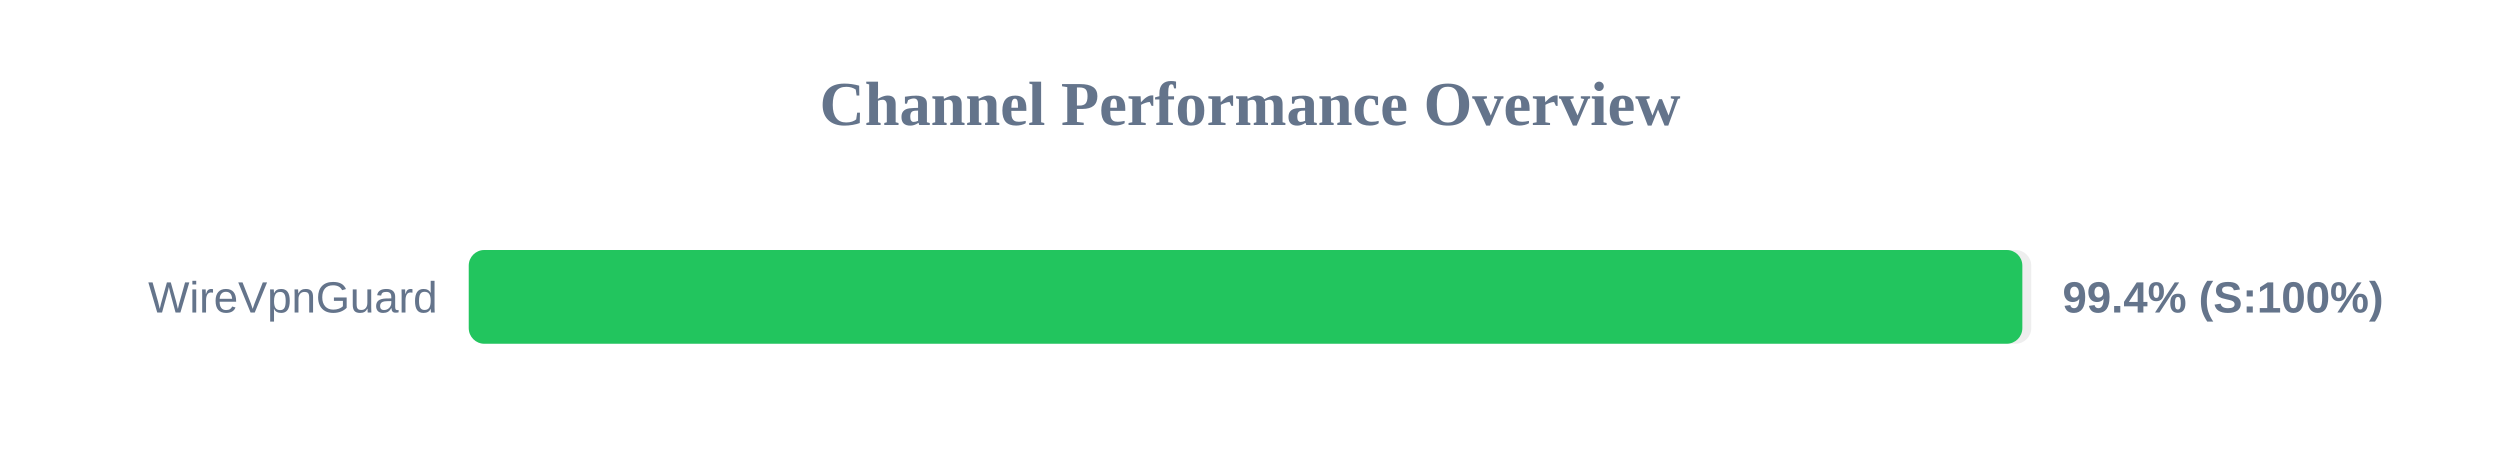
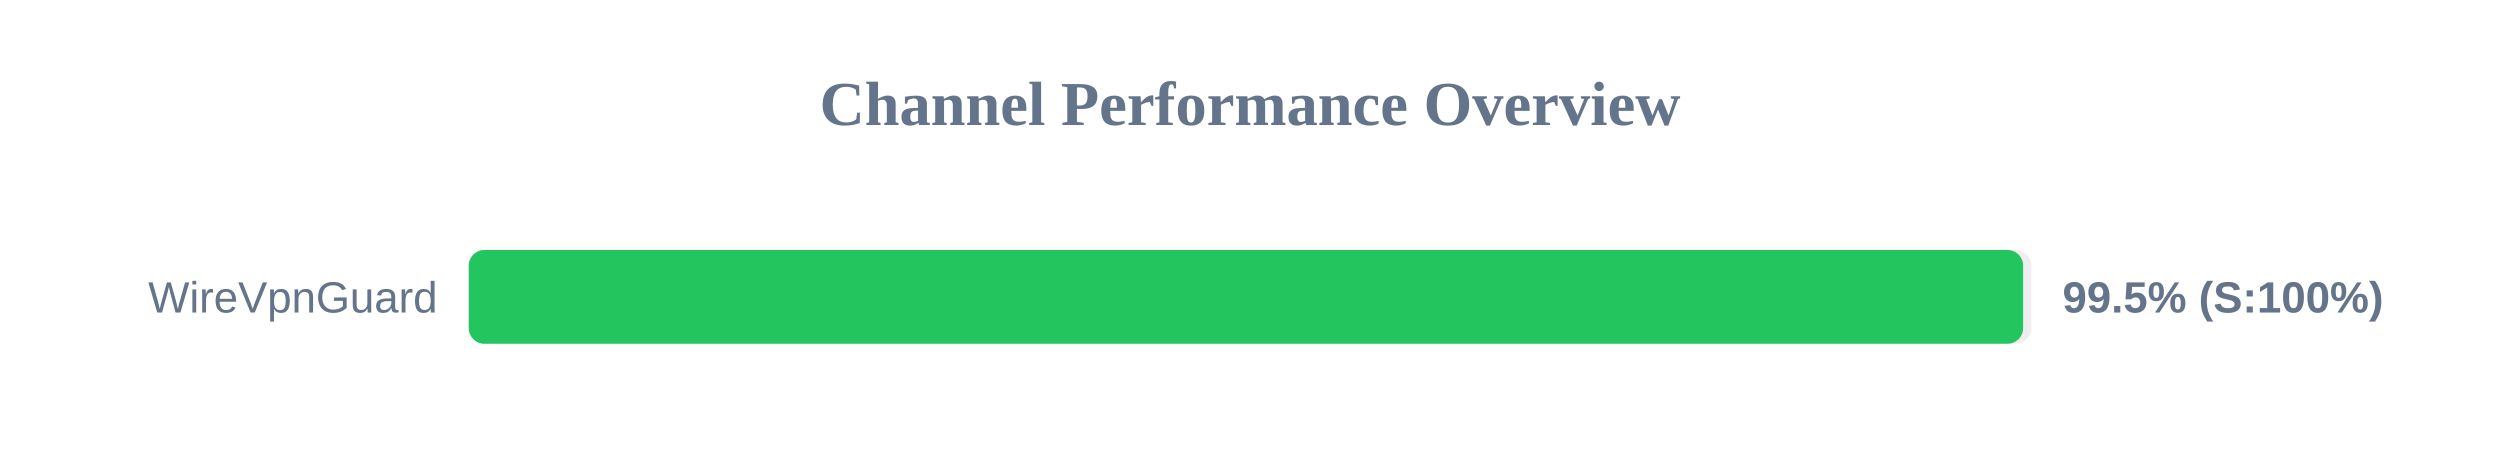
<svg xmlns="http://www.w3.org/2000/svg" width="800" height="150" version="1.1">
  <style>
        .row { font: 14px Arial; fill: #64748b; }
        .score { font: bold 14px Arial; fill: #64748b; }
    </style>
  <text x="400" y="40" text-anchor="middle" font-size="20px" font-weight="bold" fill="#64748b">Channel Performance Overview</text>
  <rect x="150" y="80" width="500" height="30" fill="#eee" rx="5" />
-   <rect x="150" y="80" width="497.15" height="30" fill="#22c55e" rx="5" />
+   <rect x="150" y="80" width="497.4" height="30" fill="#22c55e" rx="5" />
  <text x="140" y="100" text-anchor="end" class="row">WireVpnGuard</text>
-   <text x="660" y="100" text-anchor="start" class="score">99.4% (S:100%)</text>
+   <text x="660" y="100" text-anchor="start" class="score">99.5% (S:100%)</text>
</svg>
